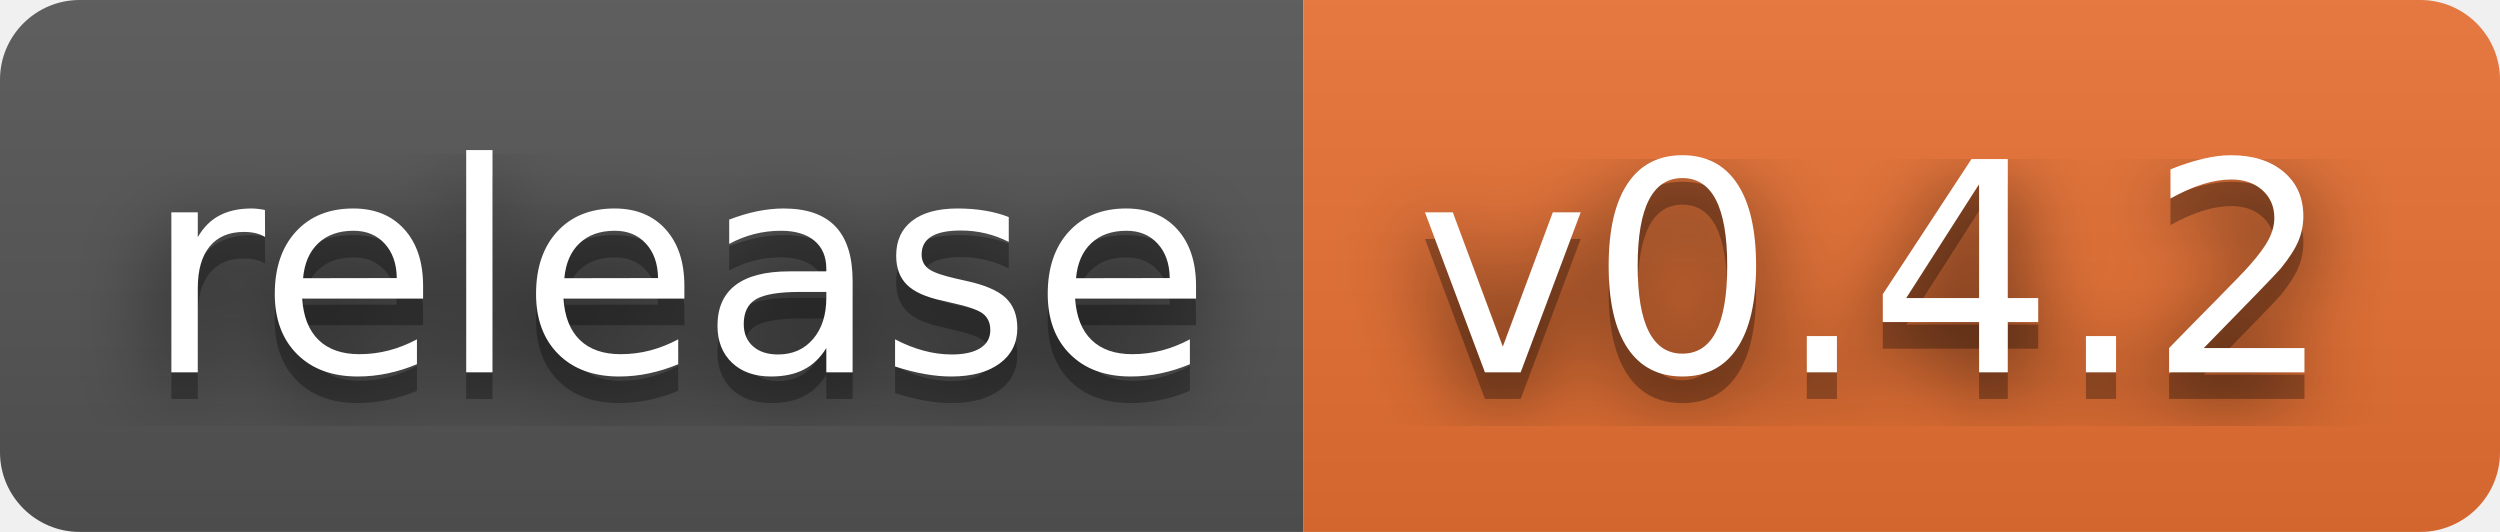
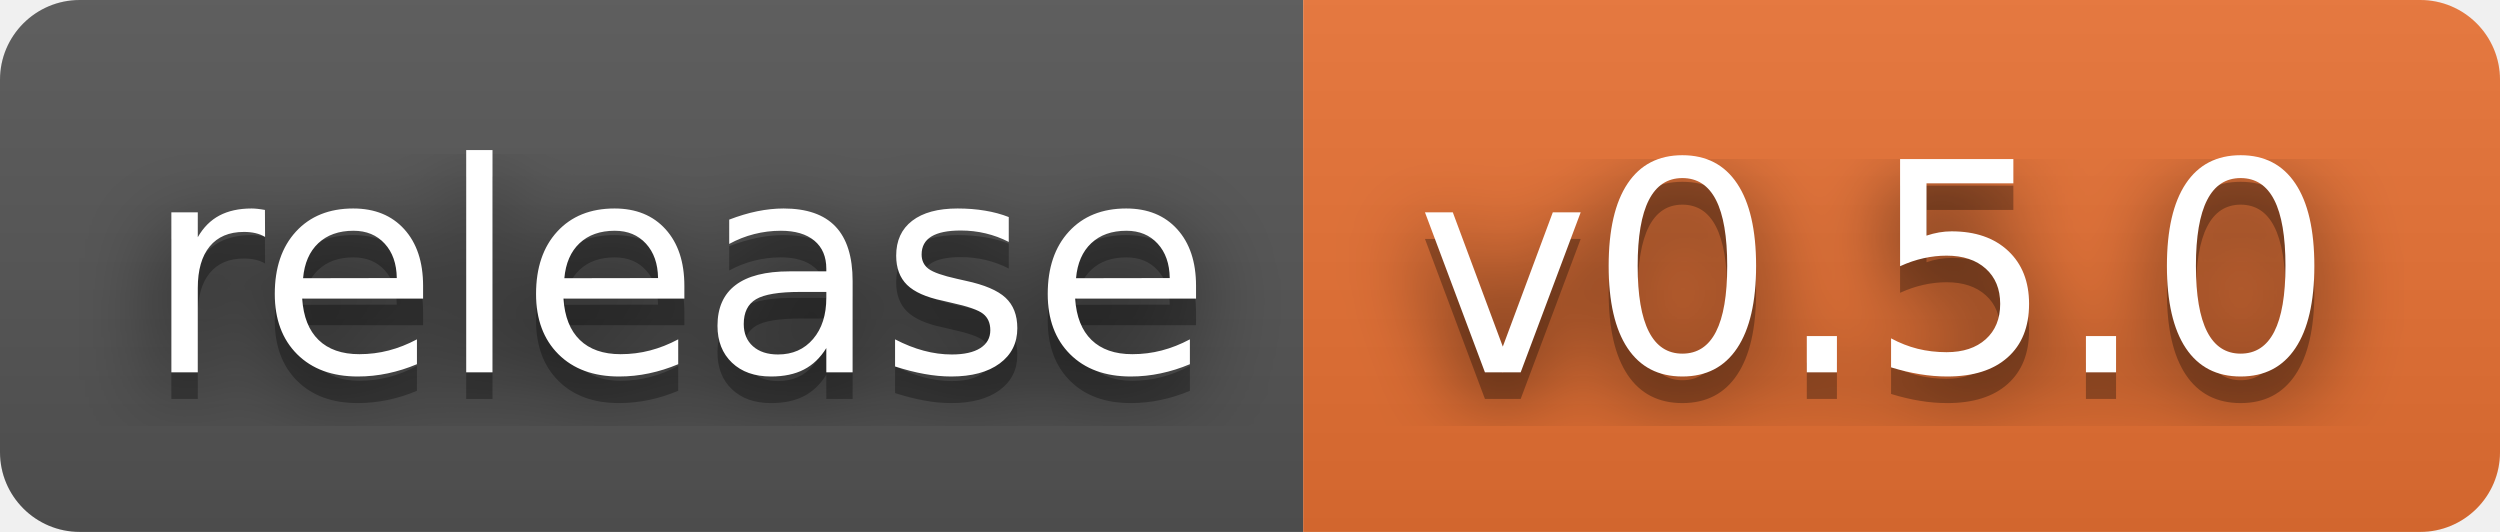
- <svg xmlns="http://www.w3.org/2000/svg" width="94" height="20" role="img" aria-label="release: v0.4.2">
+ <svg xmlns="http://www.w3.org/2000/svg" width="94" height="20" role="img" aria-label="release: v0.5.0">
  <filter id="blur">
    <feGaussianBlur stdDeviation="16" />
  </filter>
  <linearGradient id="s" x2="0" y2="100%">
    <stop offset="0" stop-color="#bbb" stop-opacity=".1" />
    <stop offset="1" stop-opacity=".1" />
  </linearGradient>
  <clipPath id="r">
    <rect width="94" height="20" rx="3" />
  </clipPath>
  <g clip-path="url(#r)">
    <rect width="49" height="20" fill="#555" />
    <rect x="49" width="45" height="20" fill="#ea7233" />
    <rect width="94" height="20" fill="url(#s)" />
  </g>
  <g fill="#fff" text-anchor="middle" font-family="Verdana,Geneva,DejaVu Sans,sans-serif" text-rendering="geometricPrecision" font-size="110">
    <g transform="scale(.1)">
      <g aria-hidden="true" fill="#010101">
        <text x="255" y="150" fill-opacity=".8" filter="url(#blur)" textLength="390">release</text>
        <text x="255" y="150" fill-opacity=".3" textLength="390">release</text>
      </g>
      <text x="255" y="140" textLength="390">release</text>
    </g>
    <g transform="scale(.1)">
      <g aria-hidden="true" fill="#010101">
-         <text x="705" y="150" fill-opacity=".8" filter="url(#blur)" textLength="350">v0.4.2</text>
-         <text x="705" y="150" fill-opacity=".3" textLength="350">v0.4.2</text>
+         <text x="705" y="150" fill-opacity=".8" filter="url(#blur)" textLength="350">v0.5.0</text>
+         <text x="705" y="150" fill-opacity=".3" textLength="350">v0.5.0</text>
      </g>
-       <text x="705" y="140" textLength="350">v0.4.2</text>
+       <text x="705" y="140" textLength="350">v0.5.0</text>
    </g>
  </g>
</svg>
